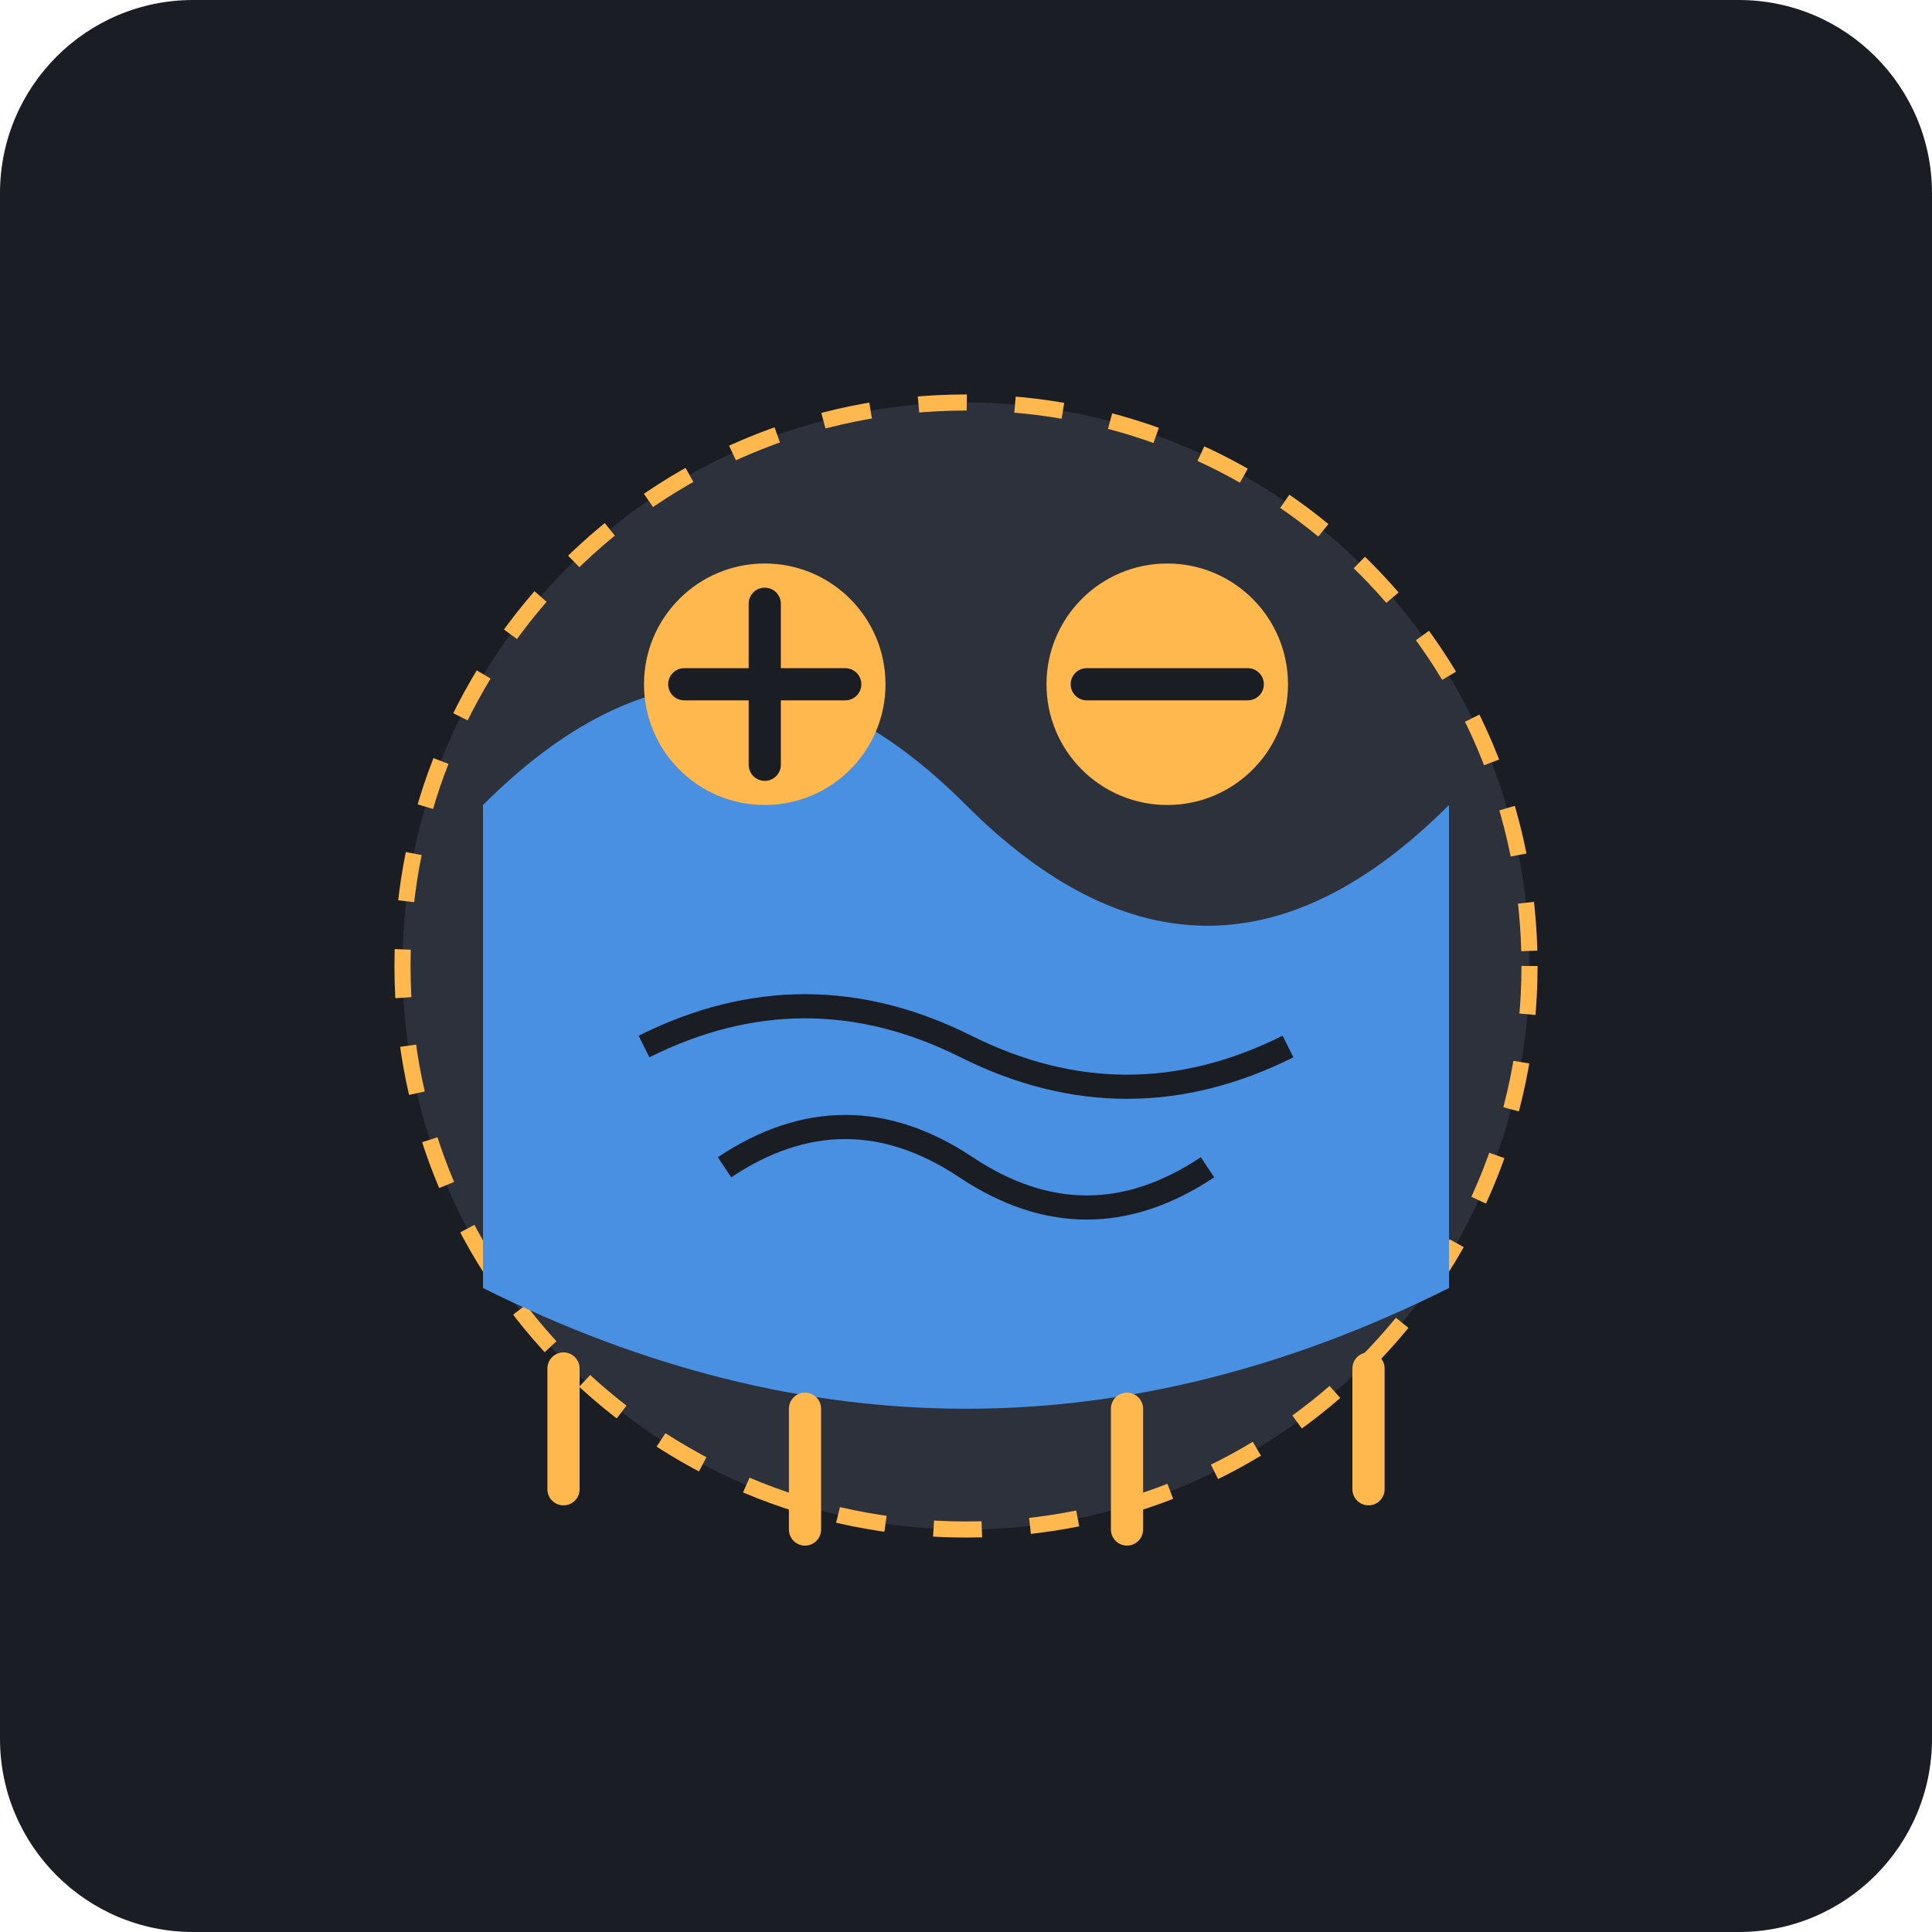
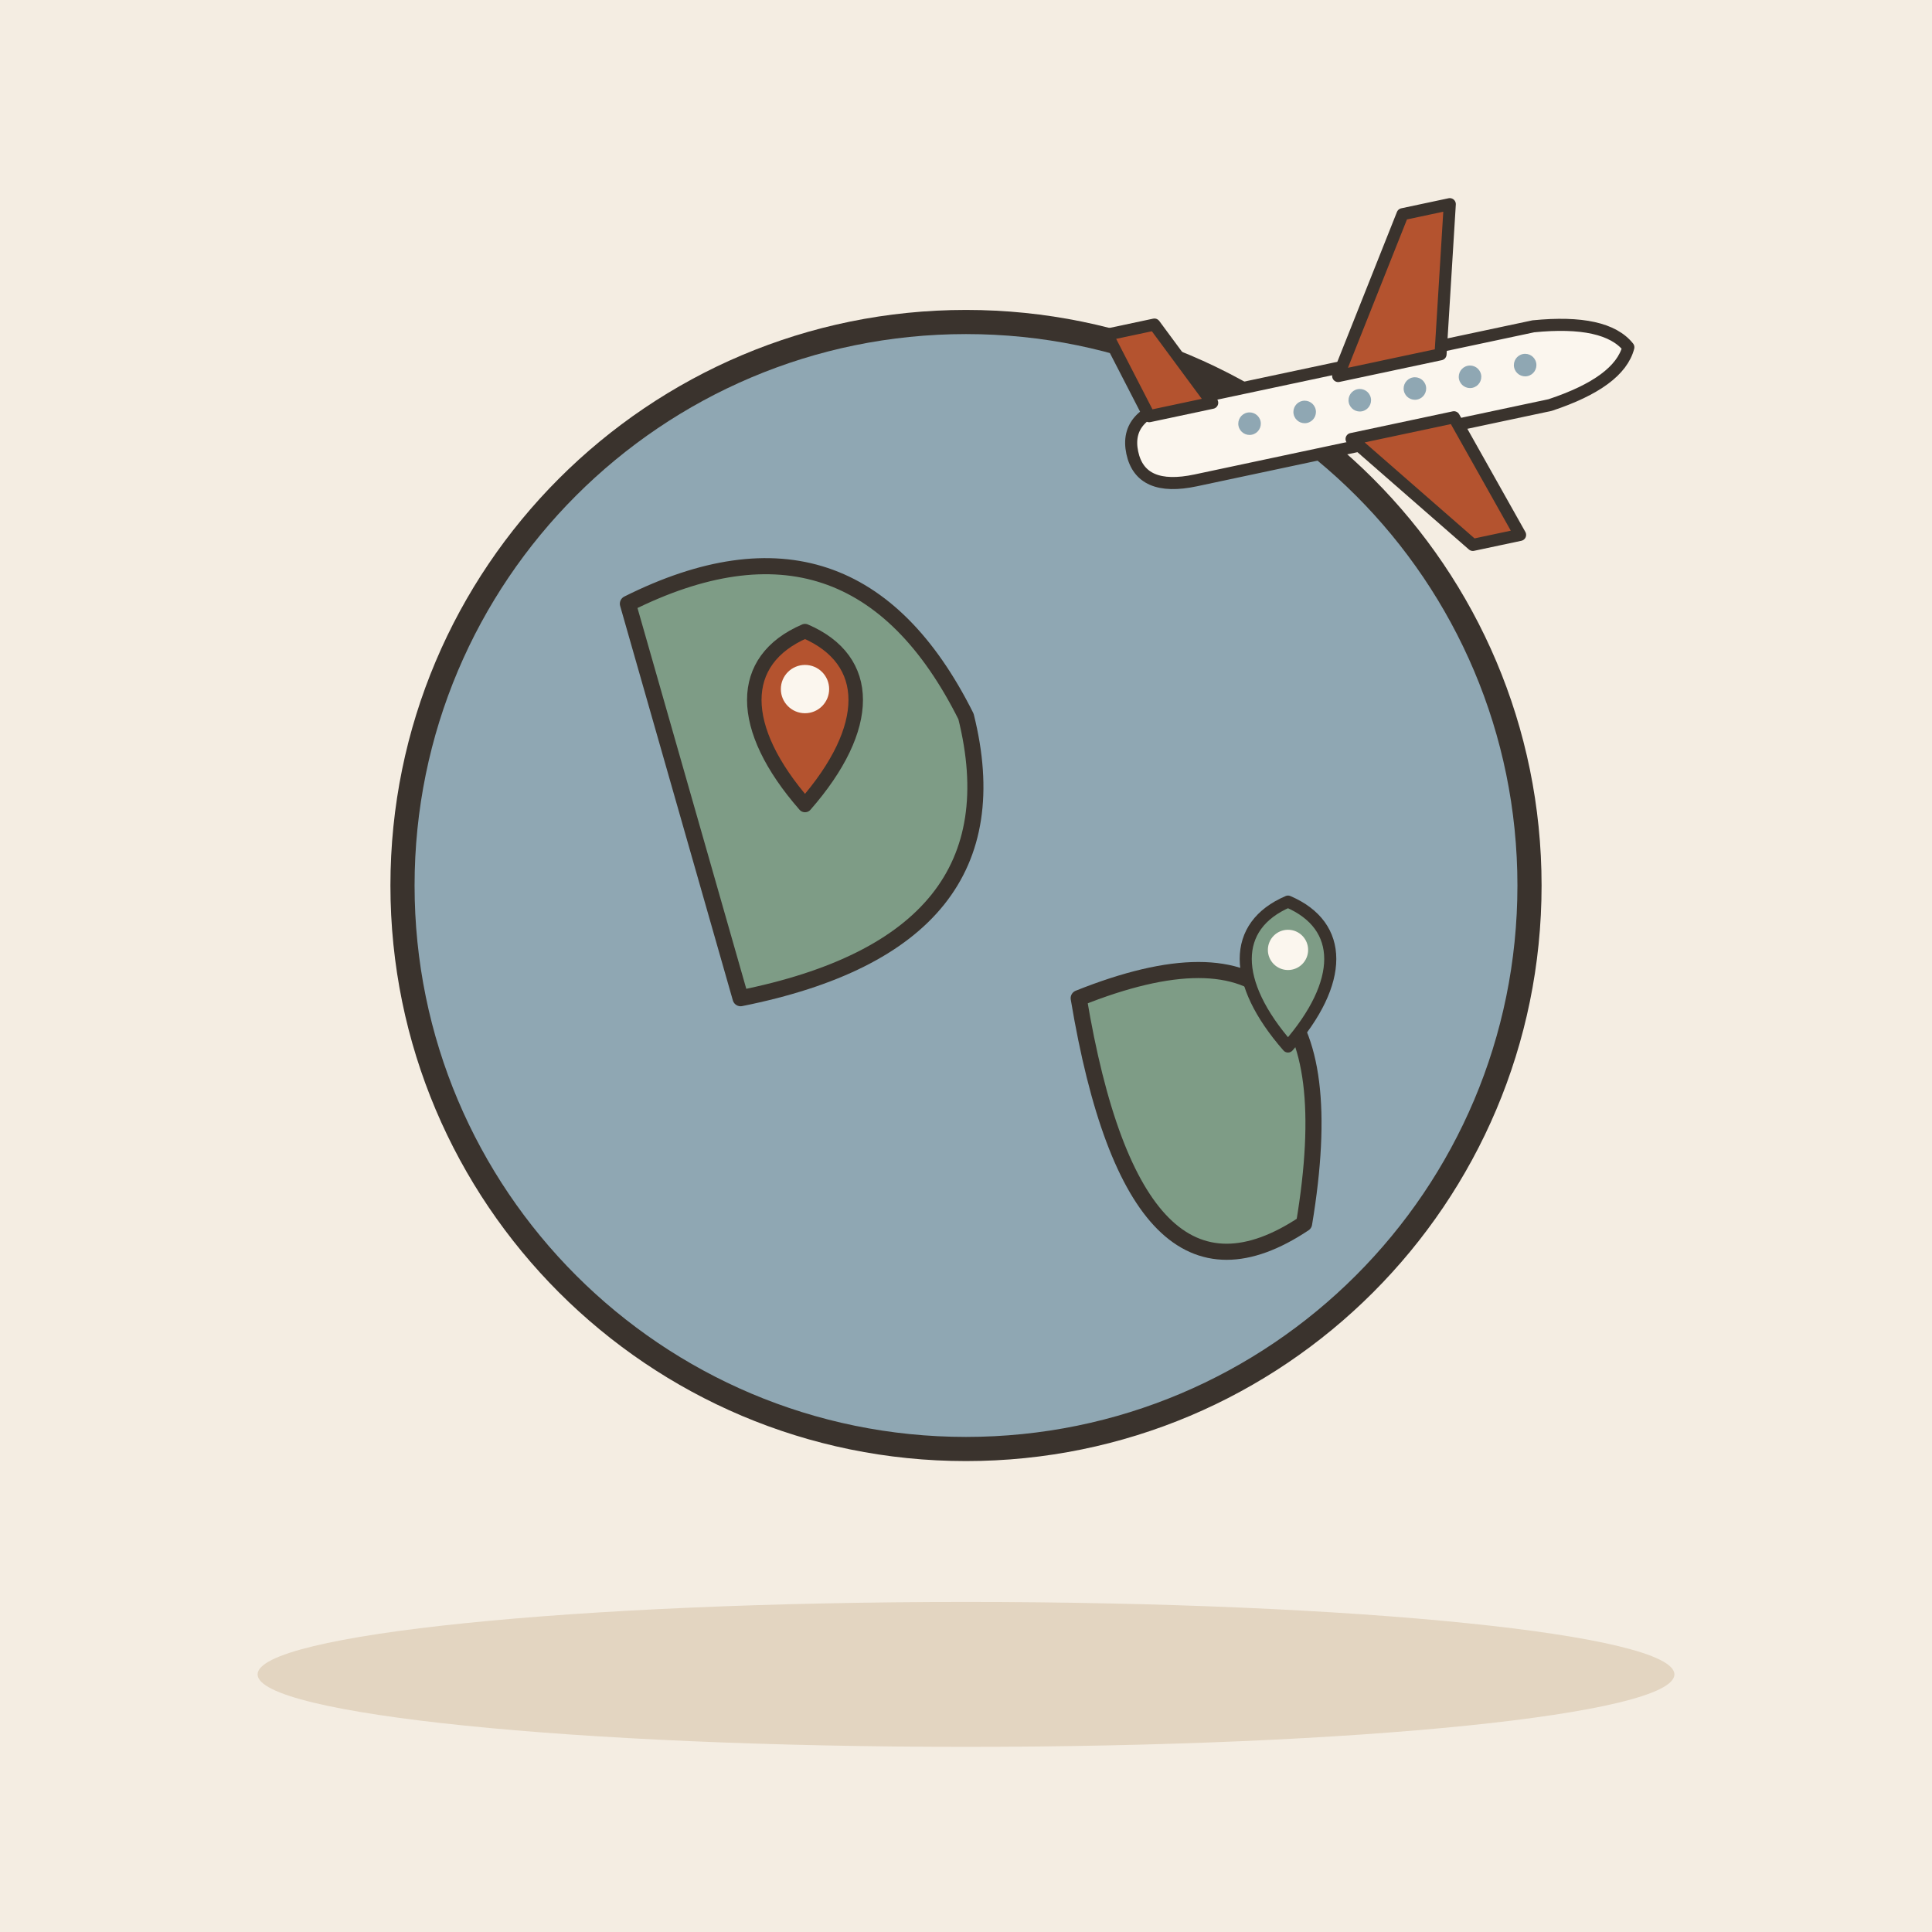
- <svg xmlns="http://www.w3.org/2000/svg" viewBox="0 0 240 240">
-   <rect width="240" height="240" rx="24" fill="#1A1D24" />
-   <g transform="translate(120, 120)">
-     <circle cx="0" cy="0" r="70" fill="#2C313C" stroke="#FFB84D" stroke-width="2" stroke-dasharray="6 6" />
-     <path d="M-60 -20 Q -30 -50 0 -20 T 60 -20 L 60 40 Q 0 70 -60 40 Z" fill="#4A90E2" />
-     <path d="M-40 10 Q -20 0 0 10 T 40 10" stroke="#1A1D24" stroke-width="3" fill="none" />
-     <path d="M-30 25 Q -15 15 0 25 T 30 25" stroke="#1A1D24" stroke-width="3" fill="none" />
-     <circle cx="-25" cy="-35" r="15" fill="#FFB84D" />
-     <circle cx="25" cy="-35" r="15" fill="#FFB84D" />
-     <path d="M-35 -35 L -15 -35 M -25 -45 L -25 -25" stroke="#1A1D24" stroke-width="4" stroke-linecap="round" />
-     <path d="M15 -35 L 35 -35" stroke="#1A1D24" stroke-width="4" stroke-linecap="round" />
-     <path d="M-50 50 L -50 65 M 50 50 L 50 65 M -20 55 L -20 70 M 20 55 L 20 70" stroke="#FFB84D" stroke-width="4" stroke-linecap="round" />
+ <svg xmlns="http://www.w3.org/2000/svg" viewBox="0 0 240 240" data-style="editorial">
+   <rect width="240" height="240" fill="#F4EDE2" />
+   <ellipse cx="120" cy="208" rx="88" ry="9" fill="#E3D5C1" />
+   <circle cx="120" cy="110" r="70" fill="#8FA7B3" stroke="#3A332D" stroke-width="3" stroke-linecap="round" stroke-linejoin="round" />
+   <path d="M78 75Q106 61 120 89Q127 117 92 124Z" fill="#7E9C86" stroke="#3A332D" stroke-width="2" stroke-linecap="round" stroke-linejoin="round" />
+   <path d="M134 124Q169 110 162 152Q141 166 134 124Z" fill="#7E9C86" stroke="#3A332D" stroke-width="2" stroke-linecap="round" stroke-linejoin="round" />
+   <g transform="translate(170 50) rotate(-12) scale(0.5 0.5)">
+     <path d="M-60 0Q-60 -10 -46 -10L44 -10Q62 -8 66 0Q62 8 44 10L-46 10Q-60 10 -60 0Z" fill="#FBF6EE" stroke="#3A332D" stroke-width="3" stroke-linecap="round" stroke-linejoin="round" />
+     <path d="M-6 -8L18 -44L30 -44L20 -8Z" fill="#B4532F" stroke="#3A332D" stroke-width="3" stroke-linecap="round" stroke-linejoin="round" />
+     <path d="M-6 8L18 40L30 40L20 8Z" fill="#B4532F" stroke="#3A332D" stroke-width="3" stroke-linecap="round" stroke-linejoin="round" />
+     <path d="M-54 -8L-60 -30L-48 -30L-38 -8Z" fill="#B4532F" stroke="#3A332D" stroke-width="3" stroke-linecap="round" stroke-linejoin="round" />
+     <circle cx="-30" cy="-1" r="2.8" fill="#8FA7B3" />
+     <circle cx="-16" cy="-1" r="2.8" fill="#8FA7B3" />
+     <circle cx="-2" cy="-1" r="2.8" fill="#8FA7B3" />
+     <circle cx="12" cy="-1" r="2.8" fill="#8FA7B3" />
+     <circle cx="26" cy="-1" r="2.8" fill="#8FA7B3" />
+     <circle cx="40" cy="-1" r="2.8" fill="#8FA7B3" />
+   </g>
+   <g transform="translate(100 100) scale(0.6 0.6)">
+     <path d="M0 0C-14 -16 -14 -30 0 -36C14 -30 14 -16 0 0Z" fill="#B4532F" stroke="#3A332D" stroke-width="3" stroke-linecap="round" stroke-linejoin="round" />
+     <circle cx="0" cy="-24" r="5" fill="#FBF6EE" />
+   </g>
+   <g transform="translate(160 130) scale(0.5 0.5)">
+     <path d="M0 0C-14 -16 -14 -30 0 -36C14 -30 14 -16 0 0Z" fill="#7E9C86" stroke="#3A332D" stroke-width="3" stroke-linecap="round" stroke-linejoin="round" />
+     <circle cx="0" cy="-24" r="5" fill="#FBF6EE" />
  </g>
</svg>
